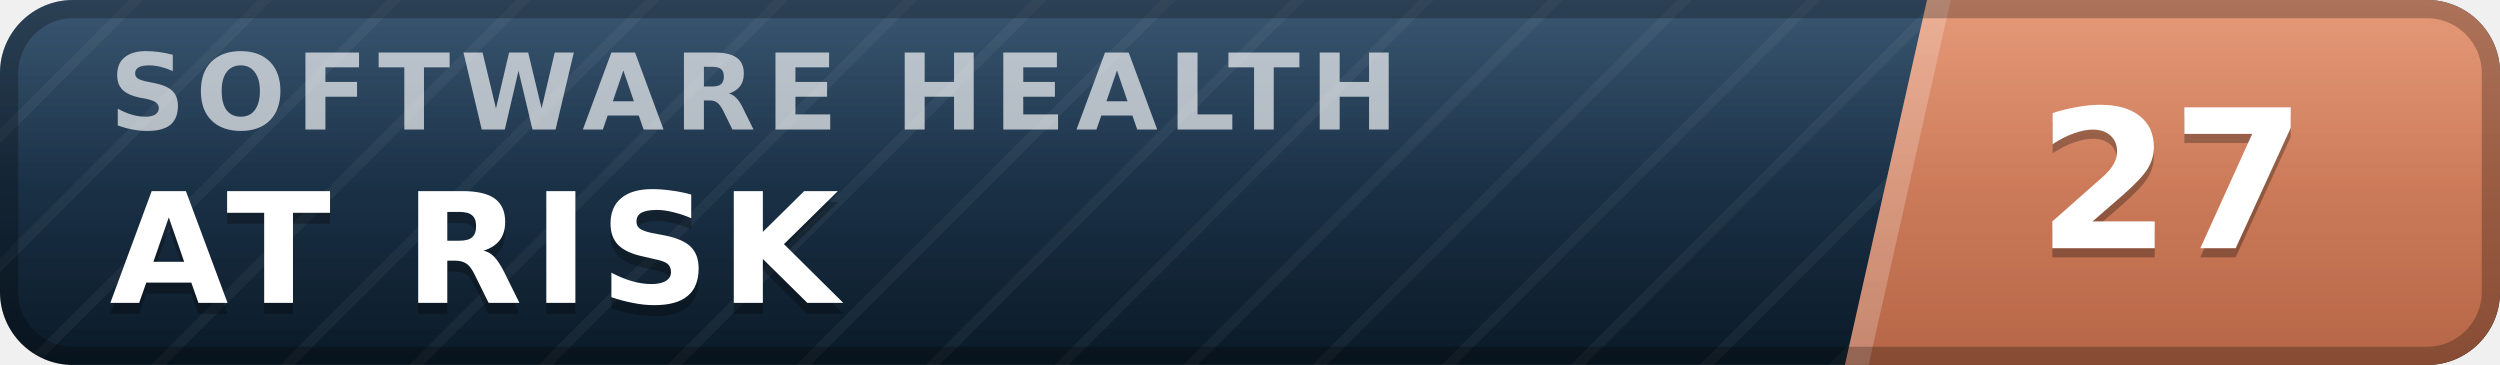
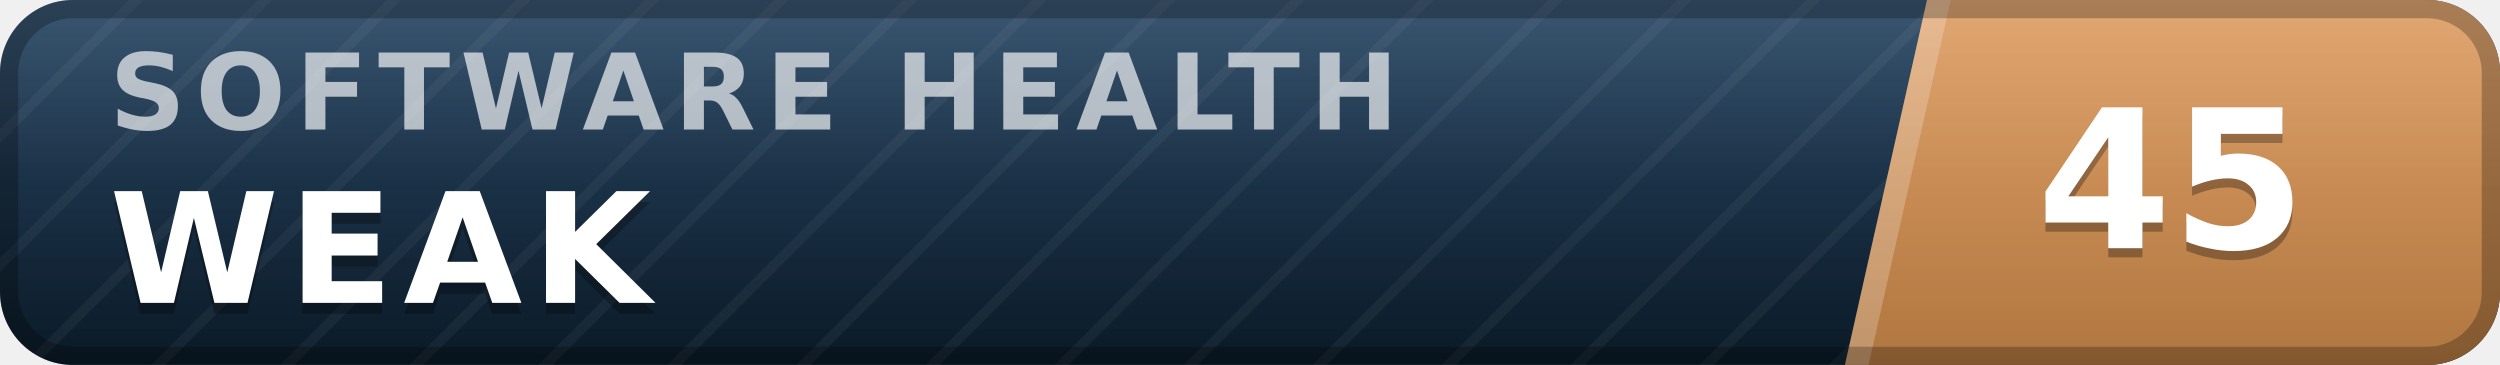
- <svg xmlns="http://www.w3.org/2000/svg" width="137" height="20" viewBox="0 0 137 20" role="img" aria-label="inspect.software software health index 27 of 100, at risk" font-family="Verdana,DejaVu Sans,Geneva,sans-serif">
+ <svg xmlns="http://www.w3.org/2000/svg" width="137" height="20" viewBox="0 0 137 20" role="img" aria-label="inspect.software software health index 45 of 100, weak" font-family="Verdana,DejaVu Sans,Geneva,sans-serif">
  <defs>
    <linearGradient id="plate" x1="0" y1="0" x2="0" y2="1">
      <stop offset="0" stop-color="#1d3d5c" />
      <stop offset="1" stop-color="#0a1926" />
    </linearGradient>
    <linearGradient id="endplate" x1="0" y1="0" x2="0" y2="1">
-       <stop offset="0" stop-color="#e18a64" />
-       <stop offset="1" stop-color="#b56546" />
+       <stop offset="0" stop-color="#dd9a5e" />
+       <stop offset="1" stop-color="#b0763f" />
    </linearGradient>
    <linearGradient id="gloss" x1="0" y1="0" x2="0" y2="1">
      <stop offset="0" stop-color="#fff" stop-opacity=".13" />
      <stop offset=".5" stop-color="#fff" stop-opacity=".03" />
      <stop offset="1" stop-color="#fff" stop-opacity="0" />
    </linearGradient>
    <pattern id="guilloche" width="5" height="5" patternUnits="userSpaceOnUse" patternTransform="rotate(45)">
      <line x1="0" y1="0" x2="0" y2="5" stroke="#fff" stroke-opacity=".045" stroke-width="1.1" />
    </pattern>
    <clipPath id="rounded">
      <rect width="137" height="20" rx="4" />
    </clipPath>
  </defs>
  <g clip-path="url(#rounded)">
    <rect width="137" height="20" fill="url(#plate)" />
    <rect width="137" height="20" fill="url(#guilloche)" />
    <polygon points="105.6,0 137,0 137,20 101.1,20" fill="url(#endplate)" />
    <polygon points="105.6,0 106.9,0 102.4,20 101.1,20" fill="#fff" fill-opacity=".22" />
    <text x="6.0" y="7.1" font-size="5.8" letter-spacing="0.55" fill="#fff" fill-opacity=".66" font-weight="bold" textLength="76.3" lengthAdjust="spacing">SOFTWARE HEALTH</text>
-     <text x="6.0" y="17.2" font-size="8.4" fill="#000" fill-opacity=".3" font-weight="bold" letter-spacing="0.55" textLength="43.3" lengthAdjust="spacing">AT RISK</text>
-     <text x="6.0" y="16.6" font-size="8.4" fill="#fff" font-weight="bold" letter-spacing="0.55" textLength="43.3" lengthAdjust="spacing">AT RISK</text>
-     <text x="119.0" y="14.1" font-size="10.6" fill="#000" fill-opacity=".3" font-weight="bold" text-anchor="middle">27</text>
-     <text x="119.0" y="13.6" font-size="10.6" fill="#fff" font-weight="bold" text-anchor="middle">27</text>
+     <text x="6.0" y="17.2" font-size="8.4" fill="#000" fill-opacity=".3" font-weight="bold" letter-spacing="0.55" textLength="30.3" lengthAdjust="spacing">WEAK</text>
+     <text x="6.0" y="16.6" font-size="8.4" fill="#fff" font-weight="bold" letter-spacing="0.55" textLength="30.3" lengthAdjust="spacing">WEAK</text>
+     <text x="119.0" y="14.1" font-size="10.6" fill="#000" fill-opacity=".3" font-weight="bold" text-anchor="middle">45</text>
+     <text x="119.0" y="13.6" font-size="10.6" fill="#fff" font-weight="bold" text-anchor="middle">45</text>
    <rect width="137" height="20" fill="url(#gloss)" />
  </g>
  <rect x=".5" y=".5" width="136" height="19" rx="3.5" fill="none" stroke="#000" stroke-opacity=".25" />
</svg>
